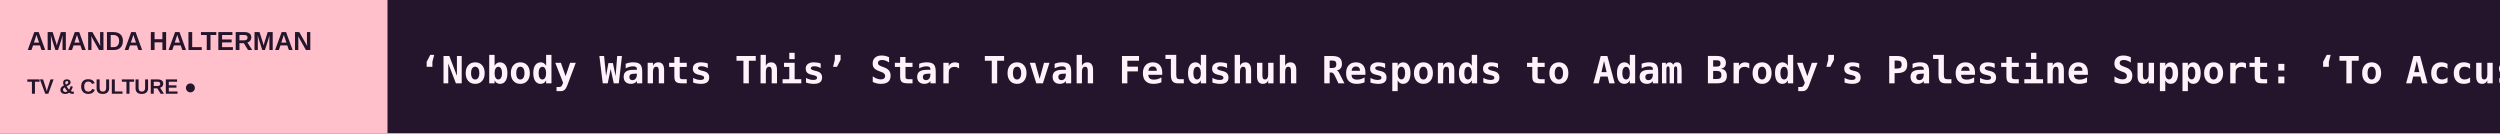
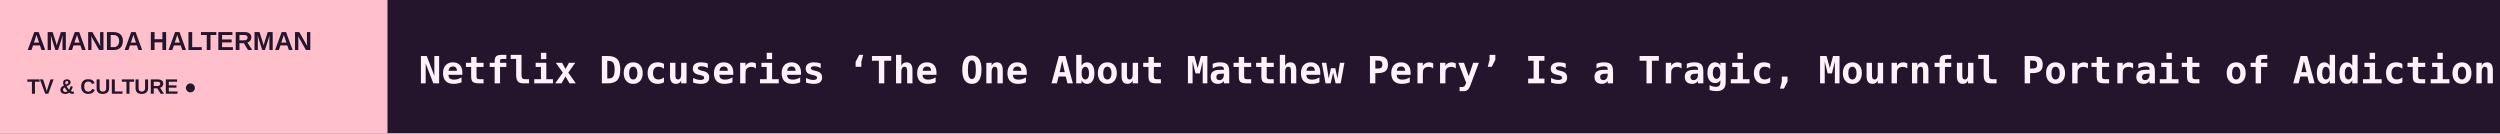
<svg xmlns="http://www.w3.org/2000/svg" width="1200" height="64" viewBox="0 0 1200 64" role="img" aria-label="AMANDA HALTERMAN scrolling headlines">
  <rect width="1200" height="64" fill="#24152D" />
  <rect width="186" height="64" fill="#FFC0CB" />
  <text x="13" y="24" fill="#24152D" font-size="12.5" font-family="Arial,sans-serif" font-weight="800">AMANDA HALTERMAN</text>
  <text x="13" y="45" fill="#24152D" font-size="10" font-family="Arial,sans-serif" font-weight="800">TV &amp; CULTURE  ●</text>
  <defs>
    <clipPath id="window">
      <rect x="186" y="0" width="1014" height="64" />
    </clipPath>
  </defs>
  <g clip-path="url(#window)">
    <g>
-       <text x="201" y="40" font-size="18" font-weight="600" font-family="monospace" fill="#FFF2FB" textLength="8494" lengthAdjust="spacing">‘Nobody Wants This’ Star Tovah Feldshuh Responds to Adam Brody’s Palestine Support: ‘To Accuse the Jewish People of Genocide’ Is ‘Right Out of Hitler’s Pla   ◆   Disney+ Strikes Landmark Content Deal With U.K.’s Channel 4 That Streamer Says Is Among Its ‘Most Significant’ Globally   ◆   Eric Bauza’s ‘Looney Tunes’ Legacy: ‘Coyote vs. Acme’ Producer Says Voice Actor Behind Bugs Bunny and More Had a ‘Deep Love of the Craft’   ◆   Walter Koenig, Chekov on ‘Star Trek,’ Remembered by George Takei: ‘Keep Navigating a Steady Course’   ◆   Actors on the Verge of Losing SAG-AFTRA Health Insurance Find Support via ‘One Job Away’ Instagram Campaign: ‘The System Is Not Working’   ◆   Georgia Juvelis to Step Down as Chief Communications Officer for AMC Global Media   ◆   </text>
-       <text x="8695" y="40" font-size="18" font-weight="600" font-family="monospace" fill="#FFF2FB" textLength="8494" lengthAdjust="spacing">‘Nobody Wants This’ Star Tovah Feldshuh Responds to Adam Brody’s Palestine Support: ‘To Accuse the Jewish People of Genocide’ Is ‘Right Out of Hitler’s Pla   ◆   Disney+ Strikes Landmark Content Deal With U.K.’s Channel 4 That Streamer Says Is Among Its ‘Most Significant’ Globally   ◆   Eric Bauza’s ‘Looney Tunes’ Legacy: ‘Coyote vs. Acme’ Producer Says Voice Actor Behind Bugs Bunny and More Had a ‘Deep Love of the Craft’   ◆   Walter Koenig, Chekov on ‘Star Trek,’ Remembered by George Takei: ‘Keep Navigating a Steady Course’   ◆   Actors on the Verge of Losing SAG-AFTRA Health Insurance Find Support via ‘One Job Away’ Instagram Campaign: ‘The System Is Not Working’   ◆   Georgia Juvelis to Step Down as Chief Communications Officer for AMC Global Media   ◆   </text>
-       <animateTransform attributeName="transform" type="translate" from="0 0" to="-8494 0" dur="125s" repeatCount="indefinite" />
+       <text x="201" y="40" font-size="18" font-weight="600" font-family="monospace" fill="#FFF2FB" textLength="8593" lengthAdjust="spacing">Netflix Docuseries ‘The One About Matthew Perry’ Is a Tragic, Mournful Portrait of Addiction: TV Review   ◆   ‘Mirzapur’ Tops a Decade of Indian Streaming as New Commissions Fall, IMDb Report Finds (EXCLUSIVE)   ◆   Jon Stewart Trolls Trump’s Nicki Minaj Fixation After ‘Beautiful Ass’ Comment: ‘He’s Like Yogi Bear Floating Towards a Pie’   ◆   ‘Nobody Wants This’ Star Tovah Feldshuh Responds to Adam Brody’s Palestine Support: ‘To Accuse the Jewish People of Genocide’ Is ‘Right Out of Hitler’s Pla   ◆   Disney+ Strikes Landmark Content Deal With U.K.’s Channel 4 That Streamer Says Is Among Its ‘Most Significant’ Globally   ◆   Eric Bauza’s ‘Looney Tunes’ Legacy: ‘Coyote vs. Acme’ Producer Says Voice Actor Behind Bugs Bunny and More Had a ‘Deep Love of the Craft’   ◆   </text>
+       <text x="8794" y="40" font-size="18" font-weight="600" font-family="monospace" fill="#FFF2FB" textLength="8593" lengthAdjust="spacing">Netflix Docuseries ‘The One About Matthew Perry’ Is a Tragic, Mournful Portrait of Addiction: TV Review   ◆   ‘Mirzapur’ Tops a Decade of Indian Streaming as New Commissions Fall, IMDb Report Finds (EXCLUSIVE)   ◆   Jon Stewart Trolls Trump’s Nicki Minaj Fixation After ‘Beautiful Ass’ Comment: ‘He’s Like Yogi Bear Floating Towards a Pie’   ◆   ‘Nobody Wants This’ Star Tovah Feldshuh Responds to Adam Brody’s Palestine Support: ‘To Accuse the Jewish People of Genocide’ Is ‘Right Out of Hitler’s Pla   ◆   Disney+ Strikes Landmark Content Deal With U.K.’s Channel 4 That Streamer Says Is Among Its ‘Most Significant’ Globally   ◆   Eric Bauza’s ‘Looney Tunes’ Legacy: ‘Coyote vs. Acme’ Producer Says Voice Actor Behind Bugs Bunny and More Had a ‘Deep Love of the Craft’   ◆   </text>
+       <animateTransform attributeName="transform" type="translate" from="0 0" to="-8593 0" dur="126s" repeatCount="indefinite" />
    </g>
  </g>
</svg>
